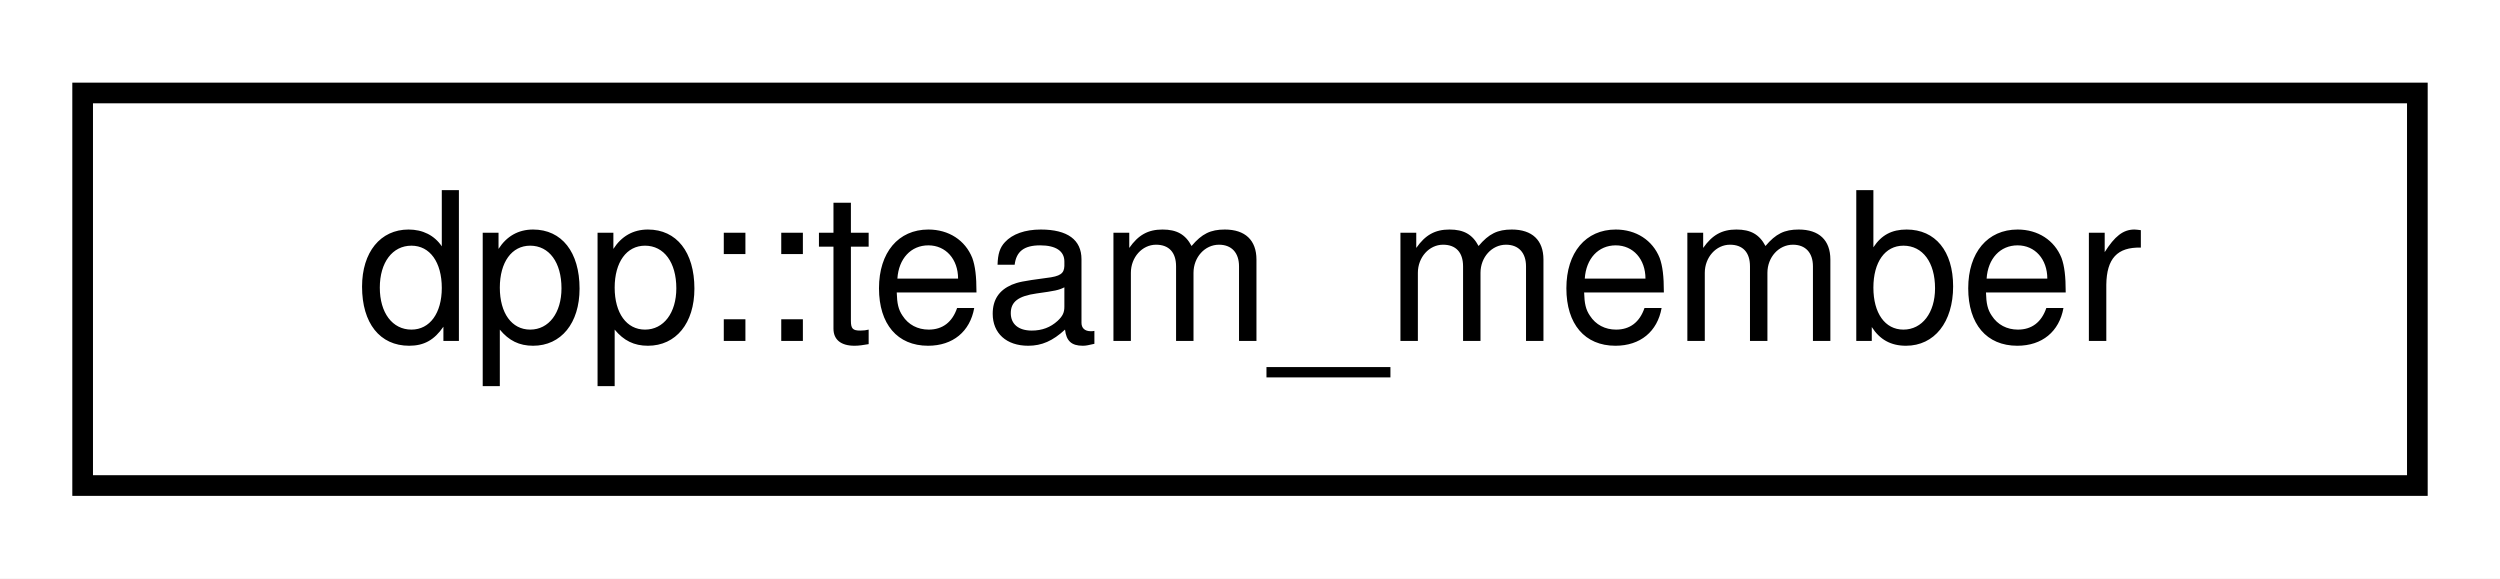
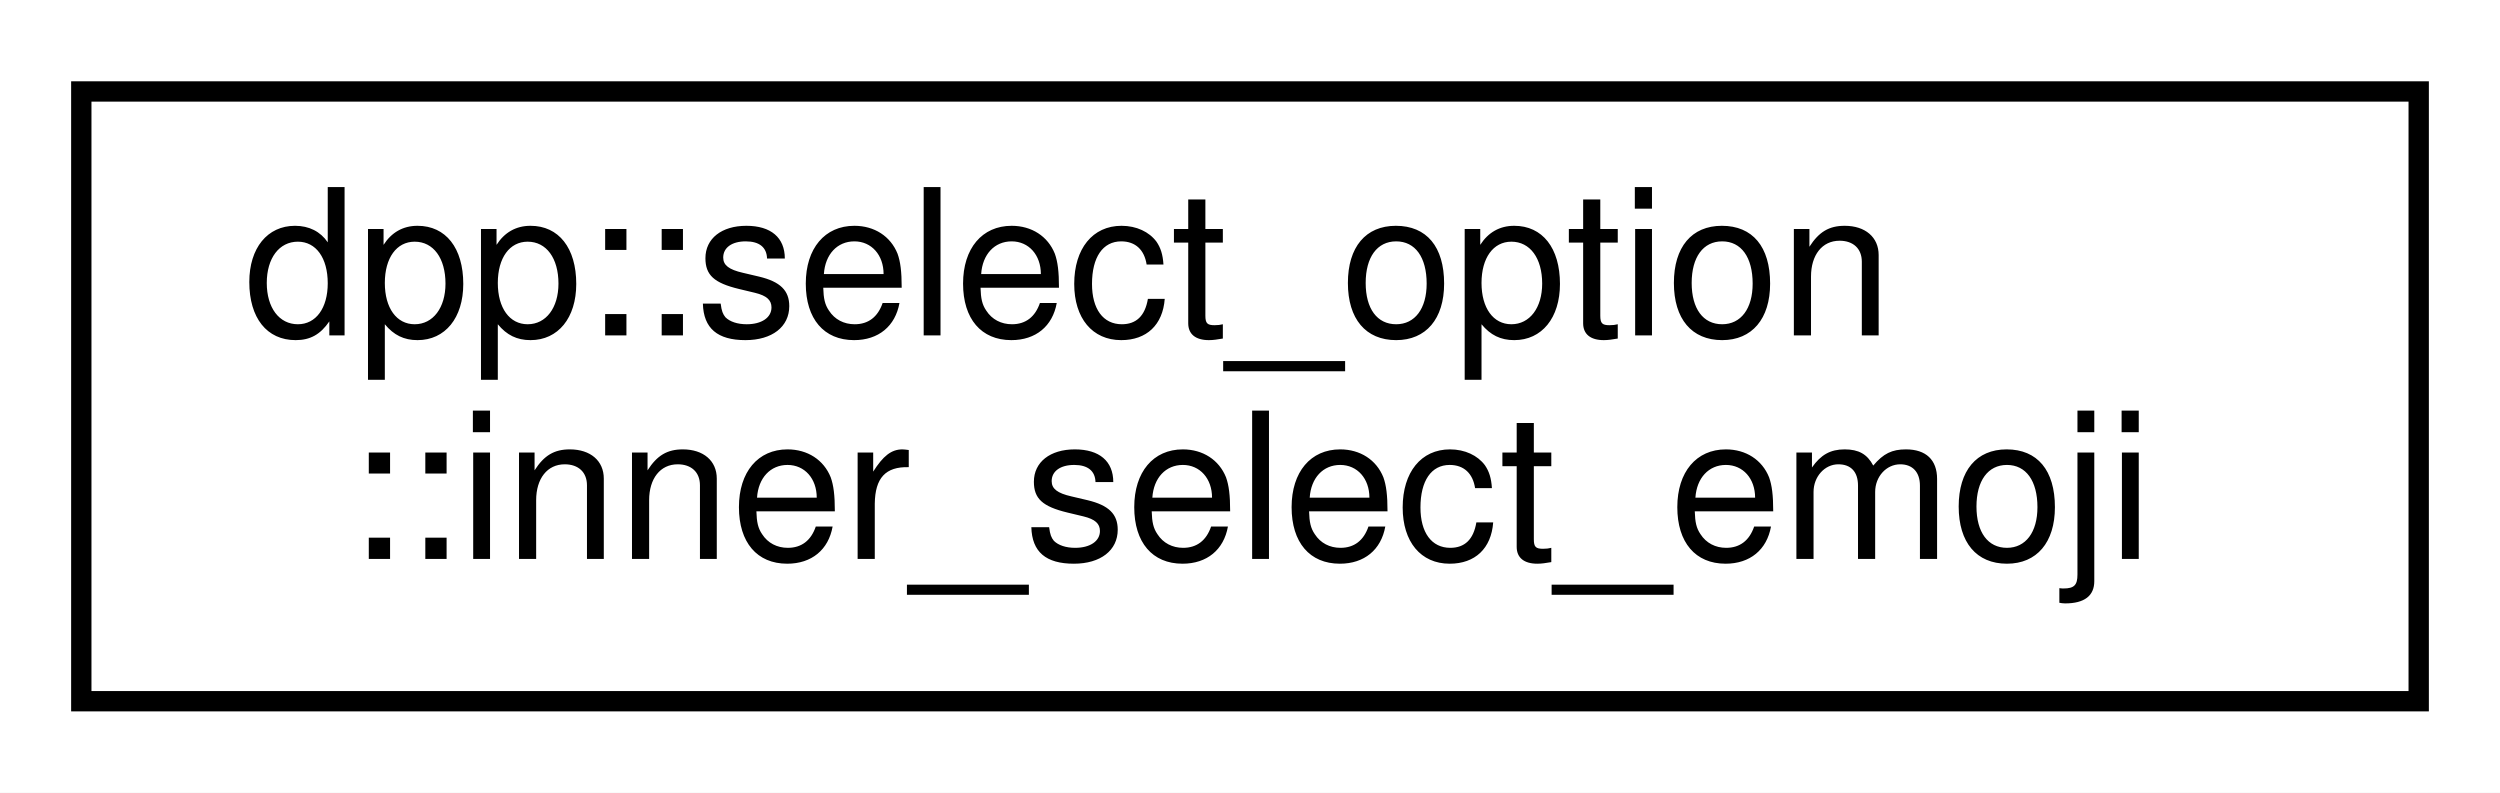
- <svg xmlns="http://www.w3.org/2000/svg" xmlns:xlink="http://www.w3.org/1999/xlink" width="121pt" height="28pt" viewBox="0.00 0.00 121.00 28.00">
-   <g id="graph0" class="graph" transform="scale(1 1) rotate(0) translate(4 24)">
-     <polygon fill="white" stroke="transparent" points="-4,4 -4,-24 117,-24 117,4 -4,4" />
+ <svg xmlns="http://www.w3.org/2000/svg" xmlns:xlink="http://www.w3.org/1999/xlink" width="123pt" height="39pt" viewBox="0.00 0.00 123.00 39.00">
+   <g id="graph0" class="graph" transform="scale(1 1) rotate(0) translate(4 35)">
+     <polygon fill="white" stroke="transparent" points="-4,4 -4,-35 119,-35 119,4 -4,4" />
    <g id="node1" class="node">
      <g id="a_node1">
-         <a xlink:href="classdpp_1_1team__member.html" target="_top" xlink:title="Represents a team member on a team who maintain a bot/application.">
-           <polygon fill="white" stroke="black" points="0,-0.5 0,-19.5 113,-19.5 113,-0.5 0,-0.5" />
-           <text text-anchor="middle" x="56.5" y="-7.5" font-family="Helvetica,sans-Serif" font-size="10.00">dpp::team_member</text>
+         <a xlink:href="structdpp_1_1select__option_1_1inner__select__emoji.html" target="_top" xlink:title="Emoji definition. To set an emoji on your button you must set one of either the name or id fields....">
+           <polygon fill="white" stroke="black" points="0,-0.5 0,-30.5 115,-30.5 115,-0.5 0,-0.5" />
+           <text text-anchor="start" x="8" y="-18.5" font-family="Helvetica,sans-Serif" font-size="10.00">dpp::select_option</text>
+           <text text-anchor="middle" x="57.5" y="-7.5" font-family="Helvetica,sans-Serif" font-size="10.00">::inner_select_emoji</text>
        </a>
      </g>
    </g>
  </g>
</svg>
